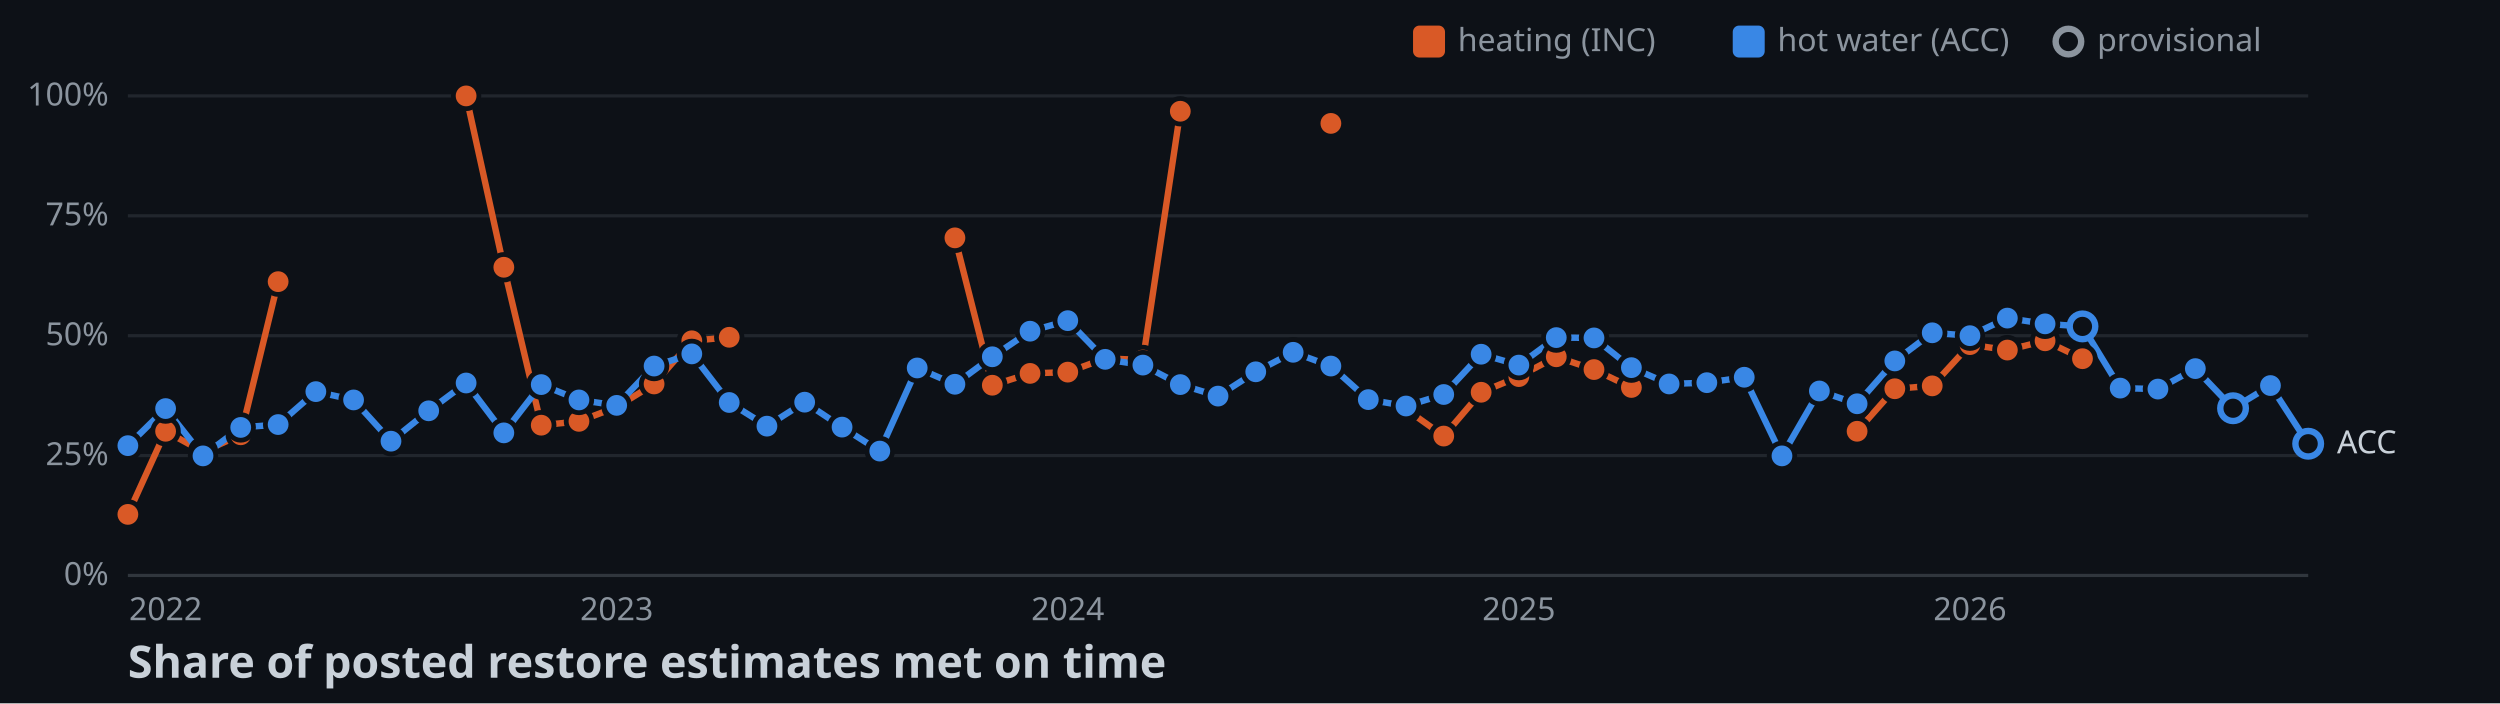
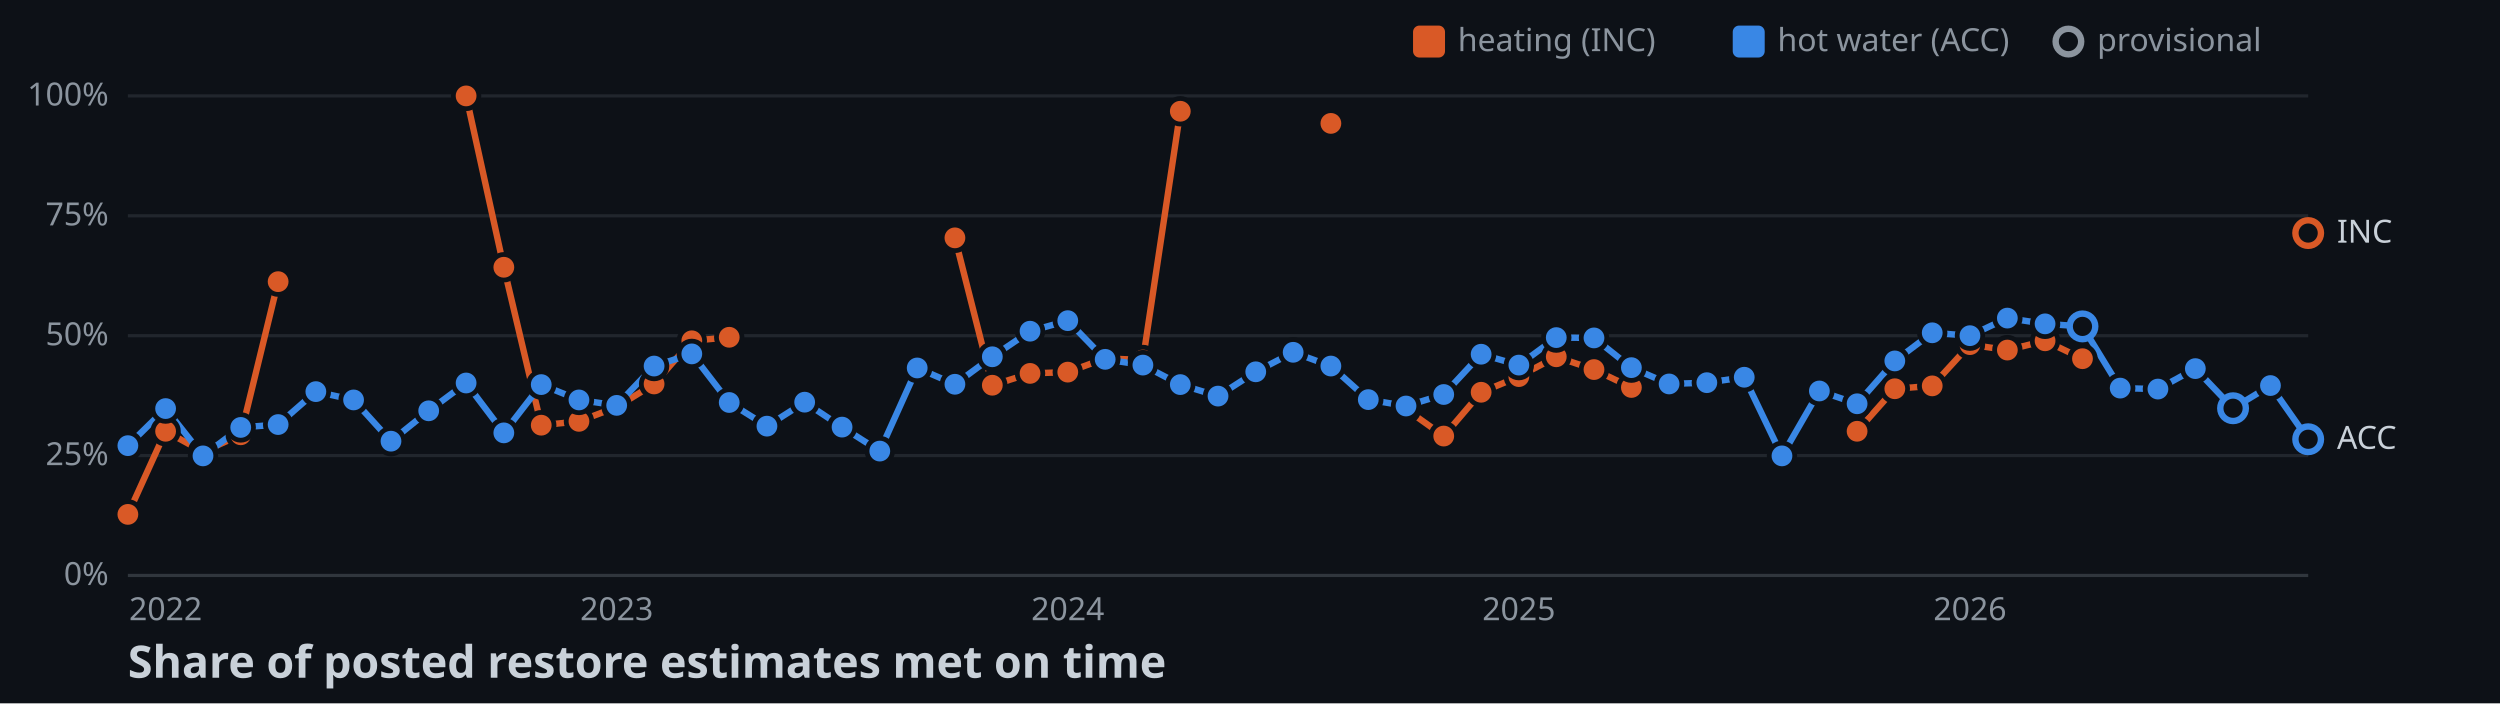
<svg xmlns="http://www.w3.org/2000/svg" width="782" height="220">
  <style>
    .axis { font: 10px sans-serif; fill: #8b949e; }
    .label { font: 10px sans-serif; fill: #c9d1d9; paint-order: stroke; stroke: #0d1117; stroke-width: 3px; }
    .title { font: bold 14px sans-serif; fill: #c9d1d9; }
  </style>
  <rect width="100%" height="100%" fill="#0d1117" />
  <line x1="40" y1="180" x2="722" y2="180" stroke="#30363d" />
  <text x="34" y="183" text-anchor="end" class="axis">0%</text>
  <line x1="40" y1="142.5" x2="722" y2="142.5" stroke="#21262d" />
  <text x="34" y="145.5" text-anchor="end" class="axis">25%</text>
  <line x1="40" y1="105" x2="722" y2="105" stroke="#21262d" />
  <text x="34" y="108" text-anchor="end" class="axis">50%</text>
  <line x1="40" y1="67.5" x2="722" y2="67.5" stroke="#21262d" />
  <text x="34" y="70.5" text-anchor="end" class="axis">75%</text>
  <line x1="40" y1="30" x2="722" y2="30" stroke="#21262d" />
  <text x="34" y="33" text-anchor="end" class="axis">100%</text>
  <text x="51.8" y="194" text-anchor="middle" class="axis">2022</text>
  <text x="192.9" y="194" text-anchor="middle" class="axis">2023</text>
  <text x="334" y="194" text-anchor="middle" class="axis">2024</text>
  <text x="475.1" y="194" text-anchor="middle" class="axis">2025</text>
  <text x="616.2" y="194" text-anchor="middle" class="axis">2026</text>
  <polyline points="40,160.9 51.8,134.9 63.5,141.3 75.3,136 87,88.1" fill="none" stroke-width="2" stroke="#d95926" />
  <polyline points="145.8,30 157.6,83.6 169.3,133 181.1,131.8 192.9,127.3 204.6,120.1 216.4,106.6 228.1,105.5" fill="none" stroke-width="2" stroke="#d95926" />
  <polyline points="298.7,74.4 310.4,120.5 322.2,116.8 334,116.4 345.7,112.1 357.5,112.6 369.2,34.8" fill="none" stroke-width="2" stroke="#d95926" />
  <polyline points="439.8,128 451.6,136.4 463.3,122.7 475.1,117.8 486.8,111.6 498.6,115.6 510.3,121.2" fill="none" stroke-width="2" stroke="#d95926" />
  <polyline points="580.9,134.9 592.7,121.6 604.4,120.7 616.2,107.8 627.9,109.5 639.7,106.6 651.4,112.2" fill="none" stroke-width="2" stroke="#d95926" />
-   <polyline points="40,139.4 51.8,127.8 63.5,142.6 75.3,133.7 87,132.8 98.8,122.5 110.6,125.1 122.3,138 134.1,128.5 145.8,119.8 157.6,135.4 169.3,120.3 181.1,125.1 192.9,126.8 204.6,114.5 216.4,110.7 228.1,125.9 239.9,133.3 251.7,125.8 263.4,133.6 275.2,141.1 286.9,115.1 298.7,120.2 310.4,111.6 322.2,103.6 334,100.3 345.7,112.4 357.5,114.2 369.2,120.3 381,123.9 392.8,116.3 404.5,110.2 416.3,114.5 428,125 439.8,127 451.6,123.4 463.3,110.8 475.1,114.2 486.8,105.6 498.6,105.7 510.3,115 522.1,120.1 533.9,119.7 545.6,118 557.4,142.6 569.1,122.3 580.9,126.3 592.7,112.9 604.4,104.1 616.2,105 627.9,99.5 639.7,101.3 651.4,102.1 663.2,121.4 675,121.7 686.7,115.3 698.5,127.7 710.2,120.6 722,138.8" fill="none" stroke-width="2" stroke="#3987e5" />
+   <polyline points="40,139.4 51.8,127.8 63.5,142.6 75.3,133.7 87,132.8 98.8,122.5 110.6,125.1 122.3,138 134.1,128.5 145.8,119.8 157.6,135.4 169.3,120.3 181.1,125.1 192.9,126.8 204.6,114.5 216.4,110.7 228.1,125.9 239.9,133.3 251.7,125.8 263.4,133.6 275.2,141.1 286.9,115.1 298.7,120.2 310.4,111.6 322.2,103.6 334,100.3 345.7,112.4 357.5,114.2 369.2,120.3 381,123.9 392.8,116.3 404.5,110.2 416.3,114.5 428,125 439.8,127 451.6,123.4 463.3,110.8 475.1,114.2 486.8,105.6 498.6,105.7 510.3,115 522.1,120.1 533.9,119.7 545.6,118 557.4,142.6 569.1,122.3 580.9,126.3 592.7,112.9 604.4,104.1 616.2,105 627.9,99.5 639.7,101.3 651.4,102.1 663.2,121.4 675,121.7 686.7,115.3 698.5,127.7 710.2,120.6 722,137.4" fill="none" stroke-width="2" stroke="#3987e5" />
  <circle cx="40" cy="160.9" r="4" stroke="#0d1117" stroke-width="1.5" fill="#d95926" />
  <circle cx="51.8" cy="134.9" r="4" stroke="#0d1117" stroke-width="1.5" fill="#d95926" />
  <circle cx="63.5" cy="141.3" r="4" stroke="#0d1117" stroke-width="1.5" fill="#d95926" />
  <circle cx="75.3" cy="136" r="4" stroke="#0d1117" stroke-width="1.5" fill="#d95926" />
  <circle cx="87" cy="88.1" r="4" stroke="#0d1117" stroke-width="1.5" fill="#d95926" />
  <circle cx="145.8" cy="30" r="4" stroke="#0d1117" stroke-width="1.5" fill="#d95926" />
  <circle cx="157.6" cy="83.6" r="4" stroke="#0d1117" stroke-width="1.5" fill="#d95926" />
  <circle cx="169.3" cy="133" r="4" stroke="#0d1117" stroke-width="1.5" fill="#d95926" />
  <circle cx="181.1" cy="131.8" r="4" stroke="#0d1117" stroke-width="1.5" fill="#d95926" />
  <circle cx="192.9" cy="127.3" r="4" stroke="#0d1117" stroke-width="1.5" fill="#d95926" />
  <circle cx="204.6" cy="120.1" r="4" stroke="#0d1117" stroke-width="1.5" fill="#d95926" />
  <circle cx="216.4" cy="106.6" r="4" stroke="#0d1117" stroke-width="1.5" fill="#d95926" />
  <circle cx="228.1" cy="105.5" r="4" stroke="#0d1117" stroke-width="1.5" fill="#d95926" />
  <circle cx="298.7" cy="74.4" r="4" stroke="#0d1117" stroke-width="1.5" fill="#d95926" />
  <circle cx="310.4" cy="120.5" r="4" stroke="#0d1117" stroke-width="1.5" fill="#d95926" />
  <circle cx="322.2" cy="116.8" r="4" stroke="#0d1117" stroke-width="1.5" fill="#d95926" />
  <circle cx="334" cy="116.4" r="4" stroke="#0d1117" stroke-width="1.5" fill="#d95926" />
  <circle cx="345.7" cy="112.1" r="4" stroke="#0d1117" stroke-width="1.5" fill="#d95926" />
  <circle cx="357.5" cy="112.6" r="4" stroke="#0d1117" stroke-width="1.5" fill="#d95926" />
  <circle cx="369.2" cy="34.8" r="4" stroke="#0d1117" stroke-width="1.5" fill="#d95926" />
  <circle cx="416.3" cy="38.6" r="4" stroke="#0d1117" stroke-width="1.5" fill="#d95926" />
  <circle cx="439.8" cy="128" r="4" stroke="#0d1117" stroke-width="1.5" fill="#d95926" />
  <circle cx="451.6" cy="136.4" r="4" stroke="#0d1117" stroke-width="1.5" fill="#d95926" />
  <circle cx="463.3" cy="122.7" r="4" stroke="#0d1117" stroke-width="1.5" fill="#d95926" />
  <circle cx="475.1" cy="117.8" r="4" stroke="#0d1117" stroke-width="1.5" fill="#d95926" />
  <circle cx="486.8" cy="111.6" r="4" stroke="#0d1117" stroke-width="1.5" fill="#d95926" />
  <circle cx="498.6" cy="115.6" r="4" stroke="#0d1117" stroke-width="1.5" fill="#d95926" />
  <circle cx="510.3" cy="121.2" r="4" stroke="#0d1117" stroke-width="1.5" fill="#d95926" />
  <circle cx="580.9" cy="134.9" r="4" stroke="#0d1117" stroke-width="1.5" fill="#d95926" />
  <circle cx="592.7" cy="121.6" r="4" stroke="#0d1117" stroke-width="1.5" fill="#d95926" />
  <circle cx="604.4" cy="120.7" r="4" stroke="#0d1117" stroke-width="1.5" fill="#d95926" />
  <circle cx="616.2" cy="107.8" r="4" stroke="#0d1117" stroke-width="1.5" fill="#d95926" />
  <circle cx="627.9" cy="109.5" r="4" stroke="#0d1117" stroke-width="1.5" fill="#d95926" />
  <circle cx="639.7" cy="106.6" r="4" stroke="#0d1117" stroke-width="1.5" fill="#d95926" />
  <circle cx="651.4" cy="112.2" r="4" stroke="#0d1117" stroke-width="1.5" fill="#d95926" />
+   <circle cx="722" cy="72.9" r="4" fill="#0d1117" stroke-width="2" stroke="#d95926" />
  <circle cx="40" cy="139.4" r="4" stroke="#0d1117" stroke-width="1.5" fill="#3987e5" />
  <circle cx="51.8" cy="127.8" r="4" stroke="#0d1117" stroke-width="1.5" fill="#3987e5" />
  <circle cx="63.5" cy="142.6" r="4" stroke="#0d1117" stroke-width="1.5" fill="#3987e5" />
  <circle cx="75.3" cy="133.7" r="4" stroke="#0d1117" stroke-width="1.5" fill="#3987e5" />
  <circle cx="87" cy="132.8" r="4" stroke="#0d1117" stroke-width="1.5" fill="#3987e5" />
  <circle cx="98.8" cy="122.5" r="4" stroke="#0d1117" stroke-width="1.5" fill="#3987e5" />
  <circle cx="110.6" cy="125.1" r="4" stroke="#0d1117" stroke-width="1.5" fill="#3987e5" />
  <circle cx="122.3" cy="138" r="4" stroke="#0d1117" stroke-width="1.5" fill="#3987e5" />
  <circle cx="134.1" cy="128.5" r="4" stroke="#0d1117" stroke-width="1.5" fill="#3987e5" />
  <circle cx="145.8" cy="119.8" r="4" stroke="#0d1117" stroke-width="1.5" fill="#3987e5" />
  <circle cx="157.6" cy="135.4" r="4" stroke="#0d1117" stroke-width="1.5" fill="#3987e5" />
  <circle cx="169.3" cy="120.3" r="4" stroke="#0d1117" stroke-width="1.5" fill="#3987e5" />
  <circle cx="181.1" cy="125.1" r="4" stroke="#0d1117" stroke-width="1.5" fill="#3987e5" />
  <circle cx="192.9" cy="126.8" r="4" stroke="#0d1117" stroke-width="1.5" fill="#3987e5" />
  <circle cx="204.6" cy="114.5" r="4" stroke="#0d1117" stroke-width="1.5" fill="#3987e5" />
  <circle cx="216.4" cy="110.7" r="4" stroke="#0d1117" stroke-width="1.5" fill="#3987e5" />
  <circle cx="228.1" cy="125.9" r="4" stroke="#0d1117" stroke-width="1.5" fill="#3987e5" />
  <circle cx="239.9" cy="133.3" r="4" stroke="#0d1117" stroke-width="1.5" fill="#3987e5" />
  <circle cx="251.7" cy="125.8" r="4" stroke="#0d1117" stroke-width="1.5" fill="#3987e5" />
  <circle cx="263.4" cy="133.6" r="4" stroke="#0d1117" stroke-width="1.5" fill="#3987e5" />
  <circle cx="275.2" cy="141.1" r="4" stroke="#0d1117" stroke-width="1.5" fill="#3987e5" />
  <circle cx="286.9" cy="115.1" r="4" stroke="#0d1117" stroke-width="1.5" fill="#3987e5" />
  <circle cx="298.7" cy="120.2" r="4" stroke="#0d1117" stroke-width="1.5" fill="#3987e5" />
  <circle cx="310.4" cy="111.6" r="4" stroke="#0d1117" stroke-width="1.5" fill="#3987e5" />
  <circle cx="322.2" cy="103.6" r="4" stroke="#0d1117" stroke-width="1.5" fill="#3987e5" />
  <circle cx="334" cy="100.3" r="4" stroke="#0d1117" stroke-width="1.5" fill="#3987e5" />
  <circle cx="345.7" cy="112.4" r="4" stroke="#0d1117" stroke-width="1.5" fill="#3987e5" />
  <circle cx="357.5" cy="114.2" r="4" stroke="#0d1117" stroke-width="1.5" fill="#3987e5" />
  <circle cx="369.2" cy="120.3" r="4" stroke="#0d1117" stroke-width="1.5" fill="#3987e5" />
  <circle cx="381" cy="123.9" r="4" stroke="#0d1117" stroke-width="1.5" fill="#3987e5" />
  <circle cx="392.8" cy="116.3" r="4" stroke="#0d1117" stroke-width="1.5" fill="#3987e5" />
  <circle cx="404.5" cy="110.2" r="4" stroke="#0d1117" stroke-width="1.5" fill="#3987e5" />
  <circle cx="416.3" cy="114.5" r="4" stroke="#0d1117" stroke-width="1.5" fill="#3987e5" />
  <circle cx="428" cy="125" r="4" stroke="#0d1117" stroke-width="1.5" fill="#3987e5" />
  <circle cx="439.8" cy="127" r="4" stroke="#0d1117" stroke-width="1.5" fill="#3987e5" />
  <circle cx="451.6" cy="123.4" r="4" stroke="#0d1117" stroke-width="1.5" fill="#3987e5" />
  <circle cx="463.3" cy="110.8" r="4" stroke="#0d1117" stroke-width="1.5" fill="#3987e5" />
  <circle cx="475.1" cy="114.2" r="4" stroke="#0d1117" stroke-width="1.5" fill="#3987e5" />
  <circle cx="486.8" cy="105.6" r="4" stroke="#0d1117" stroke-width="1.5" fill="#3987e5" />
  <circle cx="498.6" cy="105.7" r="4" stroke="#0d1117" stroke-width="1.5" fill="#3987e5" />
  <circle cx="510.3" cy="115" r="4" stroke="#0d1117" stroke-width="1.5" fill="#3987e5" />
  <circle cx="522.1" cy="120.1" r="4" stroke="#0d1117" stroke-width="1.5" fill="#3987e5" />
  <circle cx="533.9" cy="119.7" r="4" stroke="#0d1117" stroke-width="1.5" fill="#3987e5" />
  <circle cx="545.6" cy="118" r="4" stroke="#0d1117" stroke-width="1.5" fill="#3987e5" />
  <circle cx="557.4" cy="142.6" r="4" stroke="#0d1117" stroke-width="1.5" fill="#3987e5" />
  <circle cx="569.1" cy="122.3" r="4" stroke="#0d1117" stroke-width="1.5" fill="#3987e5" />
  <circle cx="580.9" cy="126.3" r="4" stroke="#0d1117" stroke-width="1.5" fill="#3987e5" />
  <circle cx="592.7" cy="112.9" r="4" stroke="#0d1117" stroke-width="1.5" fill="#3987e5" />
  <circle cx="604.4" cy="104.1" r="4" stroke="#0d1117" stroke-width="1.5" fill="#3987e5" />
  <circle cx="616.2" cy="105" r="4" stroke="#0d1117" stroke-width="1.5" fill="#3987e5" />
  <circle cx="627.9" cy="99.5" r="4" stroke="#0d1117" stroke-width="1.5" fill="#3987e5" />
  <circle cx="639.7" cy="101.3" r="4" stroke="#0d1117" stroke-width="1.5" fill="#3987e5" />
  <circle cx="651.4" cy="102.1" r="4" fill="#0d1117" stroke-width="2" stroke="#3987e5" />
  <circle cx="663.2" cy="121.4" r="4" stroke="#0d1117" stroke-width="1.5" fill="#3987e5" />
  <circle cx="675" cy="121.7" r="4" stroke="#0d1117" stroke-width="1.5" fill="#3987e5" />
  <circle cx="686.7" cy="115.3" r="4" stroke="#0d1117" stroke-width="1.5" fill="#3987e5" />
  <circle cx="698.5" cy="127.7" r="4" fill="#0d1117" stroke-width="2" stroke="#3987e5" />
  <circle cx="710.2" cy="120.6" r="4" stroke="#0d1117" stroke-width="1.5" fill="#3987e5" />
-   <circle cx="722" cy="138.8" r="4" fill="#0d1117" stroke-width="2" stroke="#3987e5" />
-   <text x="731" y="141.8" class="label">ACC</text>
+   <circle cx="722" cy="137.4" r="4" fill="#0d1117" stroke-width="2" stroke="#3987e5" />
+   <text x="731" y="75.9" class="label">INC</text>
+   <text x="731" y="140.4" class="label">ACC</text>
  <rect x="442" y="8" width="10" height="10" rx="2" fill="#d95926" />
  <text x="456" y="16" class="axis">heating (INC)</text>
  <rect x="542" y="8" width="10" height="10" rx="2" fill="#3987e5" />
  <text x="556" y="16" class="axis">hot water (ACC)</text>
  <circle cx="647" cy="13" r="4" fill="#0d1117" stroke-width="2" stroke="#8b949e" />
  <text x="656" y="16" class="axis">provisional</text>
  <text x="40" y="212" class="title">Share of posted restore estimates met on time</text>
</svg>
